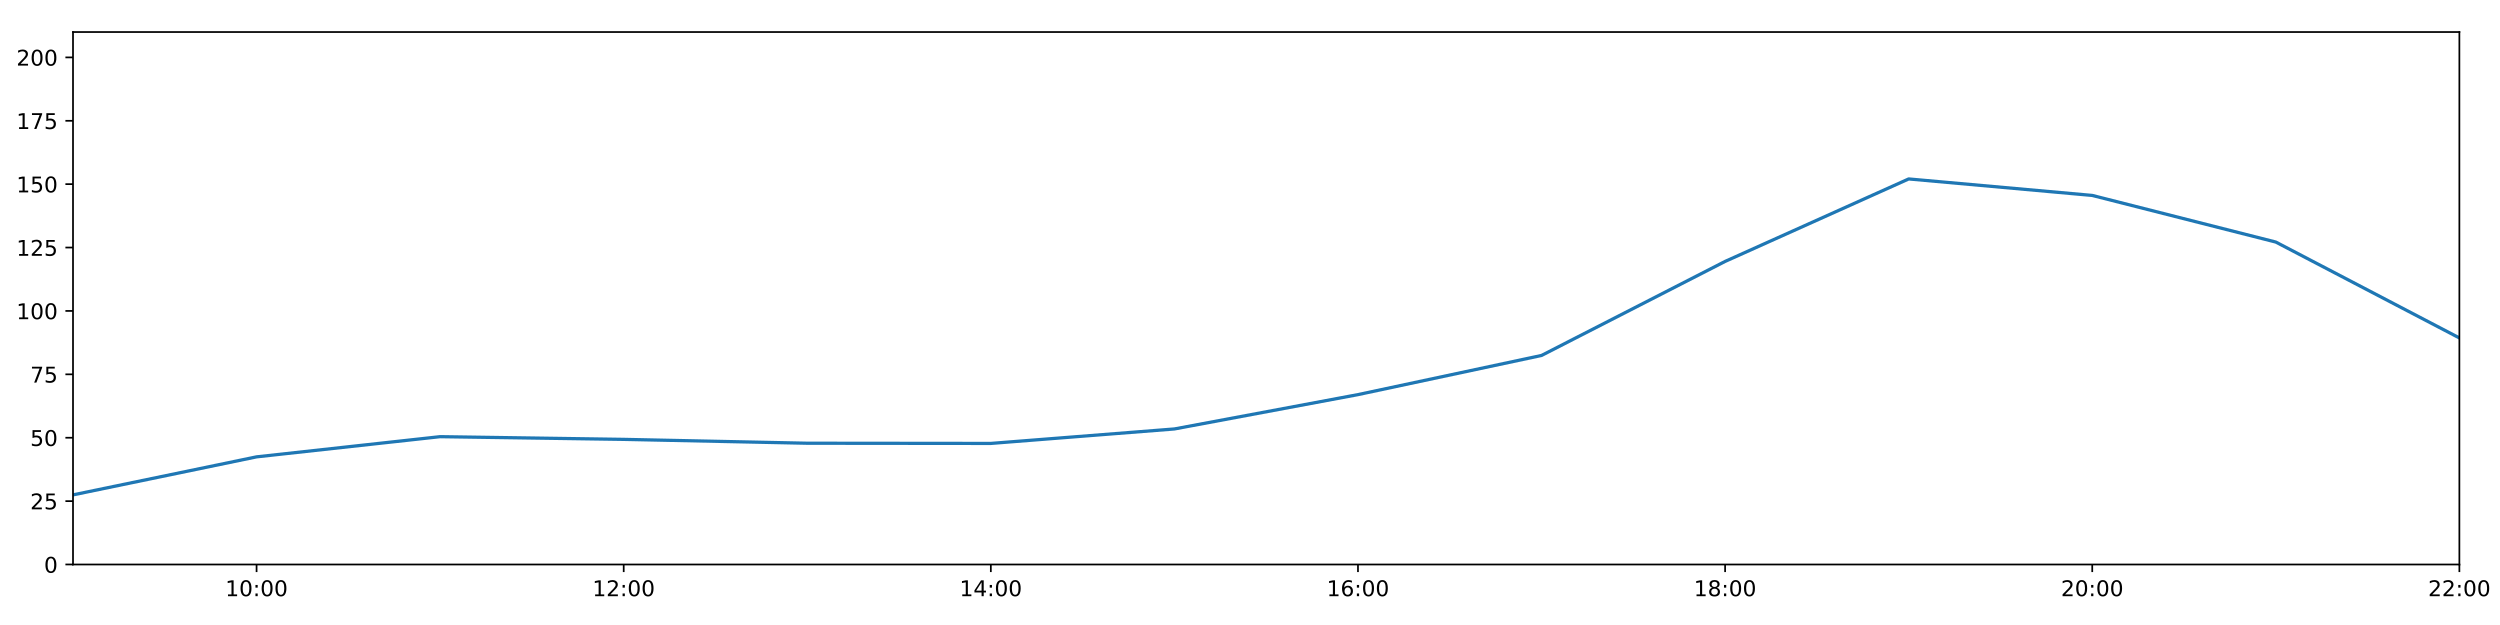
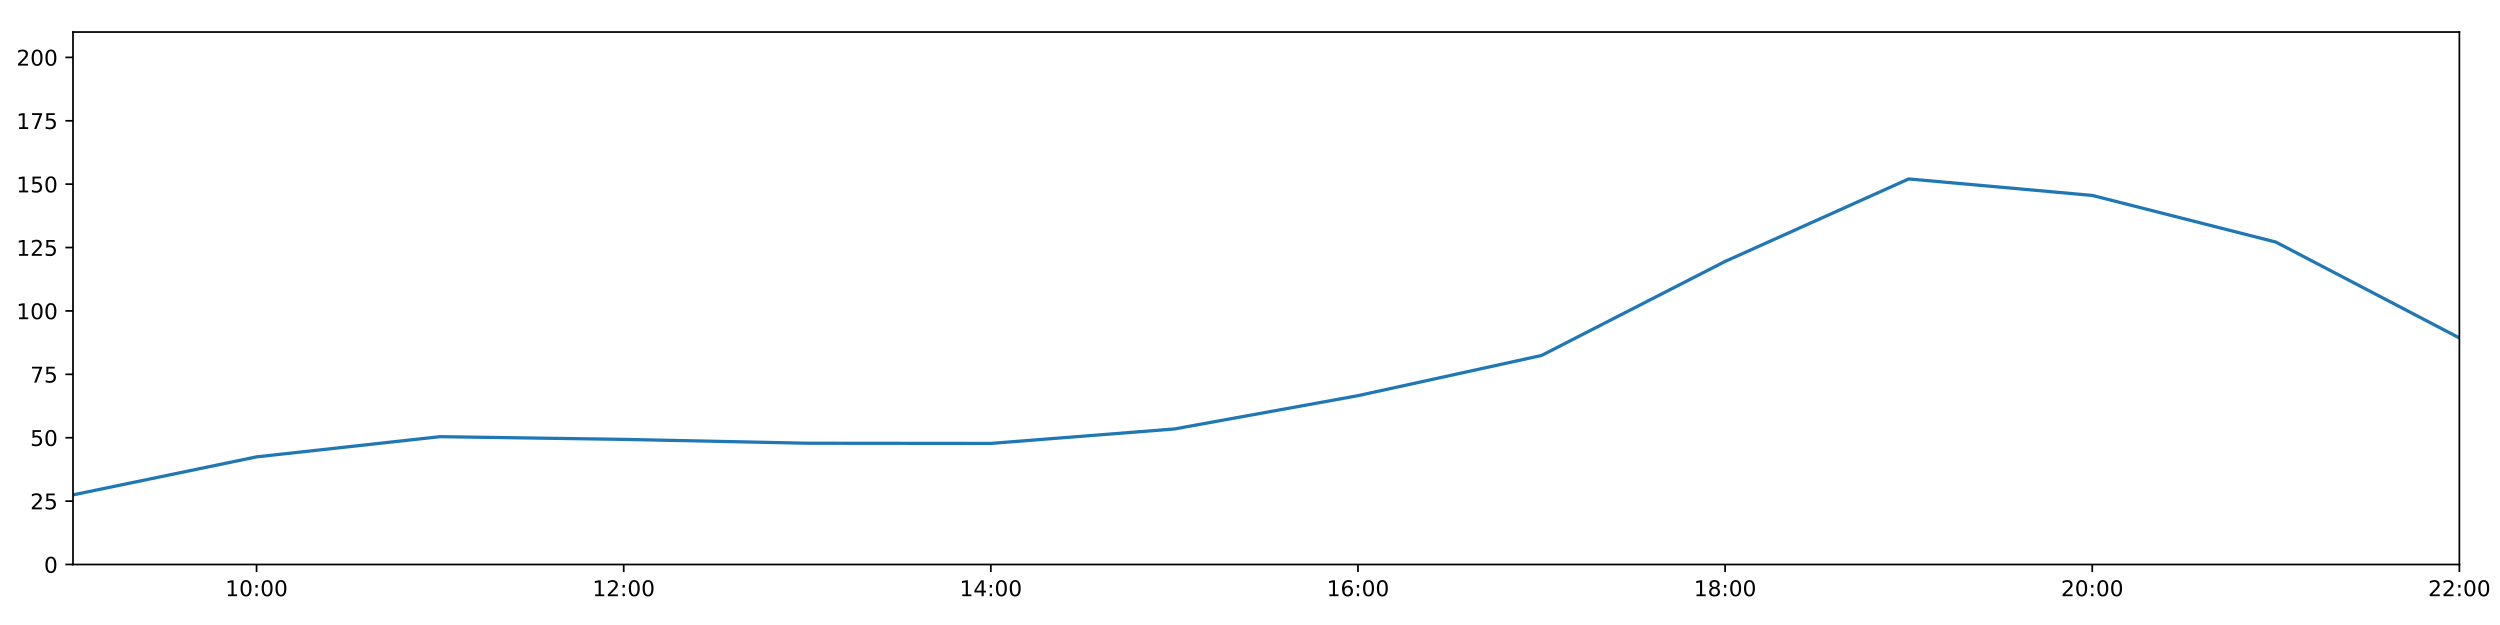
<svg xmlns="http://www.w3.org/2000/svg" xmlns:xlink="http://www.w3.org/1999/xlink" height="288pt" version="1.1" viewBox="0 0 1152 288" width="1152pt">
  <defs>
    <style type="text/css">
*{stroke-linecap:butt;stroke-linejoin:round;}
  </style>
  </defs>
  <g id="figure_1">
    <g id="patch_1">
      <path d="M 0 288  L 1152 288  L 1152 0  L 0 0  z " style="fill:#ffffff;" />
    </g>
    <g id="axes_1">
      <g id="patch_2">
        <path d="M 33.64 260.12  L 1133.28 260.12  L 1133.28 14.76  L 33.64 14.76  z " style="fill:#ffffff;" />
      </g>
      <g id="matplotlib.axis_1">
        <g id="xtick_1">
          <g id="line2d_1">
            <defs>
-               <path d="M 0 0  L 0 3.5  " id="m89e09e40a9" style="stroke:#000000;stroke-width:0.8;" />
-             </defs>
-             <g>
-               <use style="stroke:#000000;stroke-width:0.8;" x="118.228" xlink:href="#m89e09e40a9" y="260.12" />
+               <path d="M 0 0  L 0 3.5  " id="m5da47f4666" style="stroke:#000000;stroke-width:0.8;" />
+             </defs>
+             <g>
+               <use style="stroke:#000000;stroke-width:0.8;" x="118.228" xlink:href="#m5da47f4666" y="260.12" />
            </g>
          </g>
          <g id="text_1">
            <defs>
              <path d="M 12.406 8.297  L 28.516 8.297  L 28.516 63.922  L 10.984 60.406  L 10.984 69.391  L 28.422 72.906  L 38.281 72.906  L 38.281 8.297  L 54.391 8.297  L 54.391 0  L 12.406 0  z " id="DejaVuSans-49" />
              <path d="M 31.781 66.406  Q 24.172 66.406 20.328 58.906  Q 16.5 51.422 16.5 36.375  Q 16.5 21.391 20.328 13.891  Q 24.172 6.391 31.781 6.391  Q 39.453 6.391 43.281 13.891  Q 47.125 21.391 47.125 36.375  Q 47.125 51.422 43.281 58.906  Q 39.453 66.406 31.781 66.406  z M 31.781 74.219  Q 44.047 74.219 50.516 64.516  Q 56.984 54.828 56.984 36.375  Q 56.984 17.969 50.516 8.266  Q 44.047 -1.422 31.781 -1.422  Q 19.531 -1.422 13.062 8.266  Q 6.594 17.969 6.594 36.375  Q 6.594 54.828 13.062 64.516  Q 19.531 74.219 31.781 74.219  z " id="DejaVuSans-48" />
              <path d="M 11.719 12.406  L 22.016 12.406  L 22.016 0  L 11.719 0  z M 11.719 51.703  L 22.016 51.703  L 22.016 39.312  L 11.719 39.312  z " id="DejaVuSans-58" />
            </defs>
            <g transform="translate(103.8183 274.7184)scale(0.1 -0.1)">
              <use xlink:href="#DejaVuSans-49" />
              <use x="63.623" xlink:href="#DejaVuSans-48" />
              <use x="127.246" xlink:href="#DejaVuSans-58" />
              <use x="160.938" xlink:href="#DejaVuSans-48" />
              <use x="224.561" xlink:href="#DejaVuSans-48" />
            </g>
          </g>
        </g>
        <g id="xtick_2">
          <g id="line2d_2">
            <g>
-               <use style="stroke:#000000;stroke-width:0.8;" x="287.403" xlink:href="#m89e09e40a9" y="260.12" />
+               <use style="stroke:#000000;stroke-width:0.8;" x="287.403" xlink:href="#m5da47f4666" y="260.12" />
            </g>
          </g>
          <g id="text_2">
            <defs>
              <path d="M 19.188 8.297  L 53.609 8.297  L 53.609 0  L 7.328 0  L 7.328 8.297  Q 12.938 14.109 22.625 23.891  Q 32.328 33.688 34.812 36.531  Q 39.547 41.844 41.422 45.531  Q 43.312 49.219 43.312 52.781  Q 43.312 58.594 39.234 62.25  Q 35.156 65.922 28.609 65.922  Q 23.969 65.922 18.812 64.312  Q 13.672 62.703 7.812 59.422  L 7.812 69.391  Q 13.766 71.781 18.938 73  Q 24.125 74.219 28.422 74.219  Q 39.75 74.219 46.484 68.547  Q 53.219 62.891 53.219 53.422  Q 53.219 48.922 51.531 44.891  Q 49.859 40.875 45.406 35.406  Q 44.188 33.984 37.641 27.219  Q 31.109 20.453 19.188 8.297  z " id="DejaVuSans-50" />
            </defs>
            <g transform="translate(272.9937 274.7184)scale(0.1 -0.1)">
              <use xlink:href="#DejaVuSans-49" />
              <use x="63.623" xlink:href="#DejaVuSans-50" />
              <use x="127.246" xlink:href="#DejaVuSans-58" />
              <use x="160.938" xlink:href="#DejaVuSans-48" />
              <use x="224.561" xlink:href="#DejaVuSans-48" />
            </g>
          </g>
        </g>
        <g id="xtick_3">
          <g id="line2d_3">
            <g>
-               <use style="stroke:#000000;stroke-width:0.8;" x="456.578" xlink:href="#m89e09e40a9" y="260.12" />
+               <use style="stroke:#000000;stroke-width:0.8;" x="456.578" xlink:href="#m5da47f4666" y="260.12" />
            </g>
          </g>
          <g id="text_3">
            <defs>
              <path d="M 37.797 64.312  L 12.891 25.391  L 37.797 25.391  z M 35.203 72.906  L 47.609 72.906  L 47.609 25.391  L 58.016 25.391  L 58.016 17.188  L 47.609 17.188  L 47.609 0  L 37.797 0  L 37.797 17.188  L 4.891 17.188  L 4.891 26.703  z " id="DejaVuSans-52" />
            </defs>
            <g transform="translate(442.1691 274.7184)scale(0.1 -0.1)">
              <use xlink:href="#DejaVuSans-49" />
              <use x="63.623" xlink:href="#DejaVuSans-52" />
              <use x="127.246" xlink:href="#DejaVuSans-58" />
              <use x="160.938" xlink:href="#DejaVuSans-48" />
              <use x="224.561" xlink:href="#DejaVuSans-48" />
            </g>
          </g>
        </g>
        <g id="xtick_4">
          <g id="line2d_4">
            <g>
-               <use style="stroke:#000000;stroke-width:0.8;" x="625.754" xlink:href="#m89e09e40a9" y="260.12" />
+               <use style="stroke:#000000;stroke-width:0.8;" x="625.754" xlink:href="#m5da47f4666" y="260.12" />
            </g>
          </g>
          <g id="text_4">
            <defs>
              <path d="M 33.016 40.375  Q 26.375 40.375 22.484 35.828  Q 18.609 31.297 18.609 23.391  Q 18.609 15.531 22.484 10.953  Q 26.375 6.391 33.016 6.391  Q 39.656 6.391 43.531 10.953  Q 47.406 15.531 47.406 23.391  Q 47.406 31.297 43.531 35.828  Q 39.656 40.375 33.016 40.375  z M 52.594 71.297  L 52.594 62.312  Q 48.875 64.062 45.094 64.984  Q 41.312 65.922 37.594 65.922  Q 27.828 65.922 22.672 59.328  Q 17.531 52.734 16.797 39.406  Q 19.672 43.656 24.016 45.922  Q 28.375 48.188 33.594 48.188  Q 44.578 48.188 50.953 41.516  Q 57.328 34.859 57.328 23.391  Q 57.328 12.156 50.688 5.359  Q 44.047 -1.422 33.016 -1.422  Q 20.359 -1.422 13.672 8.266  Q 6.984 17.969 6.984 36.375  Q 6.984 53.656 15.188 63.938  Q 23.391 74.219 37.203 74.219  Q 40.922 74.219 44.703 73.484  Q 48.484 72.75 52.594 71.297  z " id="DejaVuSans-54" />
            </defs>
            <g transform="translate(611.3445 274.7184)scale(0.1 -0.1)">
              <use xlink:href="#DejaVuSans-49" />
              <use x="63.623" xlink:href="#DejaVuSans-54" />
              <use x="127.246" xlink:href="#DejaVuSans-58" />
              <use x="160.938" xlink:href="#DejaVuSans-48" />
              <use x="224.561" xlink:href="#DejaVuSans-48" />
            </g>
          </g>
        </g>
        <g id="xtick_5">
          <g id="line2d_5">
            <g>
-               <use style="stroke:#000000;stroke-width:0.8;" x="794.929" xlink:href="#m89e09e40a9" y="260.12" />
+               <use style="stroke:#000000;stroke-width:0.8;" x="794.929" xlink:href="#m5da47f4666" y="260.12" />
            </g>
          </g>
          <g id="text_5">
            <defs>
              <path d="M 31.781 34.625  Q 24.75 34.625 20.719 30.859  Q 16.703 27.094 16.703 20.516  Q 16.703 13.922 20.719 10.156  Q 24.75 6.391 31.781 6.391  Q 38.812 6.391 42.859 10.172  Q 46.922 13.969 46.922 20.516  Q 46.922 27.094 42.891 30.859  Q 38.875 34.625 31.781 34.625  z M 21.922 38.812  Q 15.578 40.375 12.031 44.719  Q 8.5 49.078 8.5 55.328  Q 8.5 64.062 14.719 69.141  Q 20.953 74.219 31.781 74.219  Q 42.672 74.219 48.875 69.141  Q 55.078 64.062 55.078 55.328  Q 55.078 49.078 51.531 44.719  Q 48 40.375 41.703 38.812  Q 48.828 37.156 52.797 32.312  Q 56.781 27.484 56.781 20.516  Q 56.781 9.906 50.312 4.234  Q 43.844 -1.422 31.781 -1.422  Q 19.734 -1.422 13.25 4.234  Q 6.781 9.906 6.781 20.516  Q 6.781 27.484 10.781 32.312  Q 14.797 37.156 21.922 38.812  z M 18.312 54.391  Q 18.312 48.734 21.844 45.562  Q 25.391 42.391 31.781 42.391  Q 38.141 42.391 41.719 45.562  Q 45.312 48.734 45.312 54.391  Q 45.312 60.062 41.719 63.234  Q 38.141 66.406 31.781 66.406  Q 25.391 66.406 21.844 63.234  Q 18.312 60.062 18.312 54.391  z " id="DejaVuSans-56" />
            </defs>
            <g transform="translate(780.5199 274.7184)scale(0.1 -0.1)">
              <use xlink:href="#DejaVuSans-49" />
              <use x="63.623" xlink:href="#DejaVuSans-56" />
              <use x="127.246" xlink:href="#DejaVuSans-58" />
              <use x="160.938" xlink:href="#DejaVuSans-48" />
              <use x="224.561" xlink:href="#DejaVuSans-48" />
            </g>
          </g>
        </g>
        <g id="xtick_6">
          <g id="line2d_6">
            <g>
-               <use style="stroke:#000000;stroke-width:0.8;" x="964.105" xlink:href="#m89e09e40a9" y="260.12" />
+               <use style="stroke:#000000;stroke-width:0.8;" x="964.105" xlink:href="#m5da47f4666" y="260.12" />
            </g>
          </g>
          <g id="text_6">
            <g transform="translate(949.6952 274.7184)scale(0.1 -0.1)">
              <use xlink:href="#DejaVuSans-50" />
              <use x="63.623" xlink:href="#DejaVuSans-48" />
              <use x="127.246" xlink:href="#DejaVuSans-58" />
              <use x="160.938" xlink:href="#DejaVuSans-48" />
              <use x="224.561" xlink:href="#DejaVuSans-48" />
            </g>
          </g>
        </g>
        <g id="xtick_7">
          <g id="line2d_7">
            <g>
-               <use style="stroke:#000000;stroke-width:0.8;" x="1133.28" xlink:href="#m89e09e40a9" y="260.12" />
+               <use style="stroke:#000000;stroke-width:0.8;" x="1133.28" xlink:href="#m5da47f4666" y="260.12" />
            </g>
          </g>
          <g id="text_7">
            <g transform="translate(1118.871 274.7184)scale(0.1 -0.1)">
              <use xlink:href="#DejaVuSans-50" />
              <use x="63.623" xlink:href="#DejaVuSans-50" />
              <use x="127.246" xlink:href="#DejaVuSans-58" />
              <use x="160.938" xlink:href="#DejaVuSans-48" />
              <use x="224.561" xlink:href="#DejaVuSans-48" />
            </g>
          </g>
        </g>
      </g>
      <g id="matplotlib.axis_2">
        <g id="ytick_1">
          <g id="line2d_8">
            <defs>
-               <path d="M 0 0  L -3.5 0  " id="m58466d9dfc" style="stroke:#000000;stroke-width:0.8;" />
-             </defs>
-             <g>
-               <use style="stroke:#000000;stroke-width:0.8;" x="33.64" xlink:href="#m58466d9dfc" y="260.12" />
+               <path d="M 0 0  L -3.5 0  " id="maac6bf90a2" style="stroke:#000000;stroke-width:0.8;" />
+             </defs>
+             <g>
+               <use style="stroke:#000000;stroke-width:0.8;" x="33.64" xlink:href="#maac6bf90a2" y="260.12" />
            </g>
          </g>
          <g id="text_8">
            <g transform="translate(20.2775 263.9192)scale(0.1 -0.1)">
              <use xlink:href="#DejaVuSans-48" />
            </g>
          </g>
        </g>
        <g id="ytick_2">
          <g id="line2d_9">
            <g>
-               <use style="stroke:#000000;stroke-width:0.8;" x="33.64" xlink:href="#m58466d9dfc" y="230.91" />
+               <use style="stroke:#000000;stroke-width:0.8;" x="33.64" xlink:href="#maac6bf90a2" y="230.91" />
            </g>
          </g>
          <g id="text_9">
            <defs>
              <path d="M 10.797 72.906  L 49.516 72.906  L 49.516 64.594  L 19.828 64.594  L 19.828 46.734  Q 21.969 47.469 24.109 47.828  Q 26.266 48.188 28.422 48.188  Q 40.625 48.188 47.75 41.5  Q 54.891 34.812 54.891 23.391  Q 54.891 11.625 47.562 5.094  Q 40.234 -1.422 26.906 -1.422  Q 22.312 -1.422 17.547 -0.641  Q 12.797 0.141 7.719 1.703  L 7.719 11.625  Q 12.109 9.234 16.797 8.062  Q 21.484 6.891 26.703 6.891  Q 35.156 6.891 40.078 11.328  Q 45.016 15.766 45.016 23.391  Q 45.016 31 40.078 35.438  Q 35.156 39.891 26.703 39.891  Q 22.75 39.891 18.812 39.016  Q 14.891 38.141 10.797 36.281  z " id="DejaVuSans-53" />
            </defs>
            <g transform="translate(13.915 234.7097)scale(0.1 -0.1)">
              <use xlink:href="#DejaVuSans-50" />
              <use x="63.623" xlink:href="#DejaVuSans-53" />
            </g>
          </g>
        </g>
        <g id="ytick_3">
          <g id="line2d_10">
            <g>
-               <use style="stroke:#000000;stroke-width:0.8;" x="33.64" xlink:href="#m58466d9dfc" y="201.701" />
+               <use style="stroke:#000000;stroke-width:0.8;" x="33.64" xlink:href="#maac6bf90a2" y="201.701" />
            </g>
          </g>
          <g id="text_10">
            <g transform="translate(13.915 205.5002)scale(0.1 -0.1)">
              <use xlink:href="#DejaVuSans-53" />
              <use x="63.623" xlink:href="#DejaVuSans-48" />
            </g>
          </g>
        </g>
        <g id="ytick_4">
          <g id="line2d_11">
            <g>
-               <use style="stroke:#000000;stroke-width:0.8;" x="33.64" xlink:href="#m58466d9dfc" y="172.491" />
+               <use style="stroke:#000000;stroke-width:0.8;" x="33.64" xlink:href="#maac6bf90a2" y="172.491" />
            </g>
          </g>
          <g id="text_11">
            <defs>
              <path d="M 8.203 72.906  L 55.078 72.906  L 55.078 68.703  L 28.609 0  L 18.312 0  L 43.219 64.594  L 8.203 64.594  z " id="DejaVuSans-55" />
            </defs>
            <g transform="translate(13.915 176.2906)scale(0.1 -0.1)">
              <use xlink:href="#DejaVuSans-55" />
              <use x="63.623" xlink:href="#DejaVuSans-53" />
            </g>
          </g>
        </g>
        <g id="ytick_5">
          <g id="line2d_12">
            <g>
-               <use style="stroke:#000000;stroke-width:0.8;" x="33.64" xlink:href="#m58466d9dfc" y="143.282" />
+               <use style="stroke:#000000;stroke-width:0.8;" x="33.64" xlink:href="#maac6bf90a2" y="143.282" />
            </g>
          </g>
          <g id="text_12">
            <g transform="translate(7.5525 147.0811)scale(0.1 -0.1)">
              <use xlink:href="#DejaVuSans-49" />
              <use x="63.623" xlink:href="#DejaVuSans-48" />
              <use x="127.246" xlink:href="#DejaVuSans-48" />
            </g>
          </g>
        </g>
        <g id="ytick_6">
          <g id="line2d_13">
            <g>
-               <use style="stroke:#000000;stroke-width:0.8;" x="33.64" xlink:href="#m58466d9dfc" y="114.072" />
+               <use style="stroke:#000000;stroke-width:0.8;" x="33.64" xlink:href="#maac6bf90a2" y="114.072" />
            </g>
          </g>
          <g id="text_13">
            <g transform="translate(7.5525 117.8716)scale(0.1 -0.1)">
              <use xlink:href="#DejaVuSans-49" />
              <use x="63.623" xlink:href="#DejaVuSans-50" />
              <use x="127.246" xlink:href="#DejaVuSans-53" />
            </g>
          </g>
        </g>
        <g id="ytick_7">
          <g id="line2d_14">
            <g>
-               <use style="stroke:#000000;stroke-width:0.8;" x="33.64" xlink:href="#m58466d9dfc" y="84.863" />
+               <use style="stroke:#000000;stroke-width:0.8;" x="33.64" xlink:href="#maac6bf90a2" y="84.863" />
            </g>
          </g>
          <g id="text_14">
            <g transform="translate(7.5525 88.66208)scale(0.1 -0.1)">
              <use xlink:href="#DejaVuSans-49" />
              <use x="63.623" xlink:href="#DejaVuSans-53" />
              <use x="127.246" xlink:href="#DejaVuSans-48" />
            </g>
          </g>
        </g>
        <g id="ytick_8">
          <g id="line2d_15">
            <g>
-               <use style="stroke:#000000;stroke-width:0.8;" x="33.64" xlink:href="#m58466d9dfc" y="55.653" />
+               <use style="stroke:#000000;stroke-width:0.8;" x="33.64" xlink:href="#maac6bf90a2" y="55.653" />
            </g>
          </g>
          <g id="text_15">
            <g transform="translate(7.5525 59.45255)scale(0.1 -0.1)">
              <use xlink:href="#DejaVuSans-49" />
              <use x="63.623" xlink:href="#DejaVuSans-55" />
              <use x="127.246" xlink:href="#DejaVuSans-53" />
            </g>
          </g>
        </g>
        <g id="ytick_9">
          <g id="line2d_16">
            <g>
-               <use style="stroke:#000000;stroke-width:0.8;" x="33.64" xlink:href="#m58466d9dfc" y="26.444" />
+               <use style="stroke:#000000;stroke-width:0.8;" x="33.64" xlink:href="#maac6bf90a2" y="26.444" />
            </g>
          </g>
          <g id="text_16">
            <g transform="translate(7.5525 30.24303)scale(0.1 -0.1)">
              <use xlink:href="#DejaVuSans-50" />
              <use x="63.623" xlink:href="#DejaVuSans-48" />
              <use x="127.246" xlink:href="#DejaVuSans-48" />
            </g>
          </g>
        </g>
      </g>
      <g id="line2d_17">
-         <path clip-path="url(#p3762fd2f5d)" d="M 33.64 228.038  L 118.228 210.517  L 202.815 201.214  L 287.403 202.463  L 371.991 204.241  L 456.578 204.33  L 541.166 197.66  L 625.754 181.838  L 710.342 163.793  L 794.929 120.464  L 879.517 82.457  L 964.105 90.056  L 1048.692 111.541  L 1133.28 155.722  " style="fill:none;stroke:#1f77b4;stroke-linecap:square;stroke-width:1.5;" />
+         <path clip-path="url(#p083a00d93d)" d="M 33.64 228.038  L 118.228 210.517  L 202.815 201.214  L 287.403 202.463  L 371.991 204.241  L 456.578 204.33  L 541.166 197.66  L 625.754 182.316  L 710.342 163.793  L 794.929 120.464  L 879.517 82.457  L 964.105 90.056  L 1048.692 111.541  L 1133.28 155.722  " style="fill:none;stroke:#1f77b4;stroke-linecap:square;stroke-width:1.5;" />
      </g>
      <g id="patch_3">
        <path d="M 33.64 260.12  L 33.64 14.76  " style="fill:none;stroke:#000000;stroke-linecap:square;stroke-linejoin:miter;stroke-width:0.8;" />
      </g>
      <g id="patch_4">
        <path d="M 1133.28 260.12  L 1133.28 14.76  " style="fill:none;stroke:#000000;stroke-linecap:square;stroke-linejoin:miter;stroke-width:0.8;" />
      </g>
      <g id="patch_5">
        <path d="M 33.64 260.12  L 1133.28 260.12  " style="fill:none;stroke:#000000;stroke-linecap:square;stroke-linejoin:miter;stroke-width:0.8;" />
      </g>
      <g id="patch_6">
        <path d="M 33.64 14.76  L 1133.28 14.76  " style="fill:none;stroke:#000000;stroke-linecap:square;stroke-linejoin:miter;stroke-width:0.8;" />
      </g>
    </g>
  </g>
  <defs>
-     <clipPath id="p3762fd2f5d">
+     <clipPath id="p083a00d93d">
      <rect height="245.36" width="1099.64" x="33.64" y="14.76" />
    </clipPath>
  </defs>
</svg>
